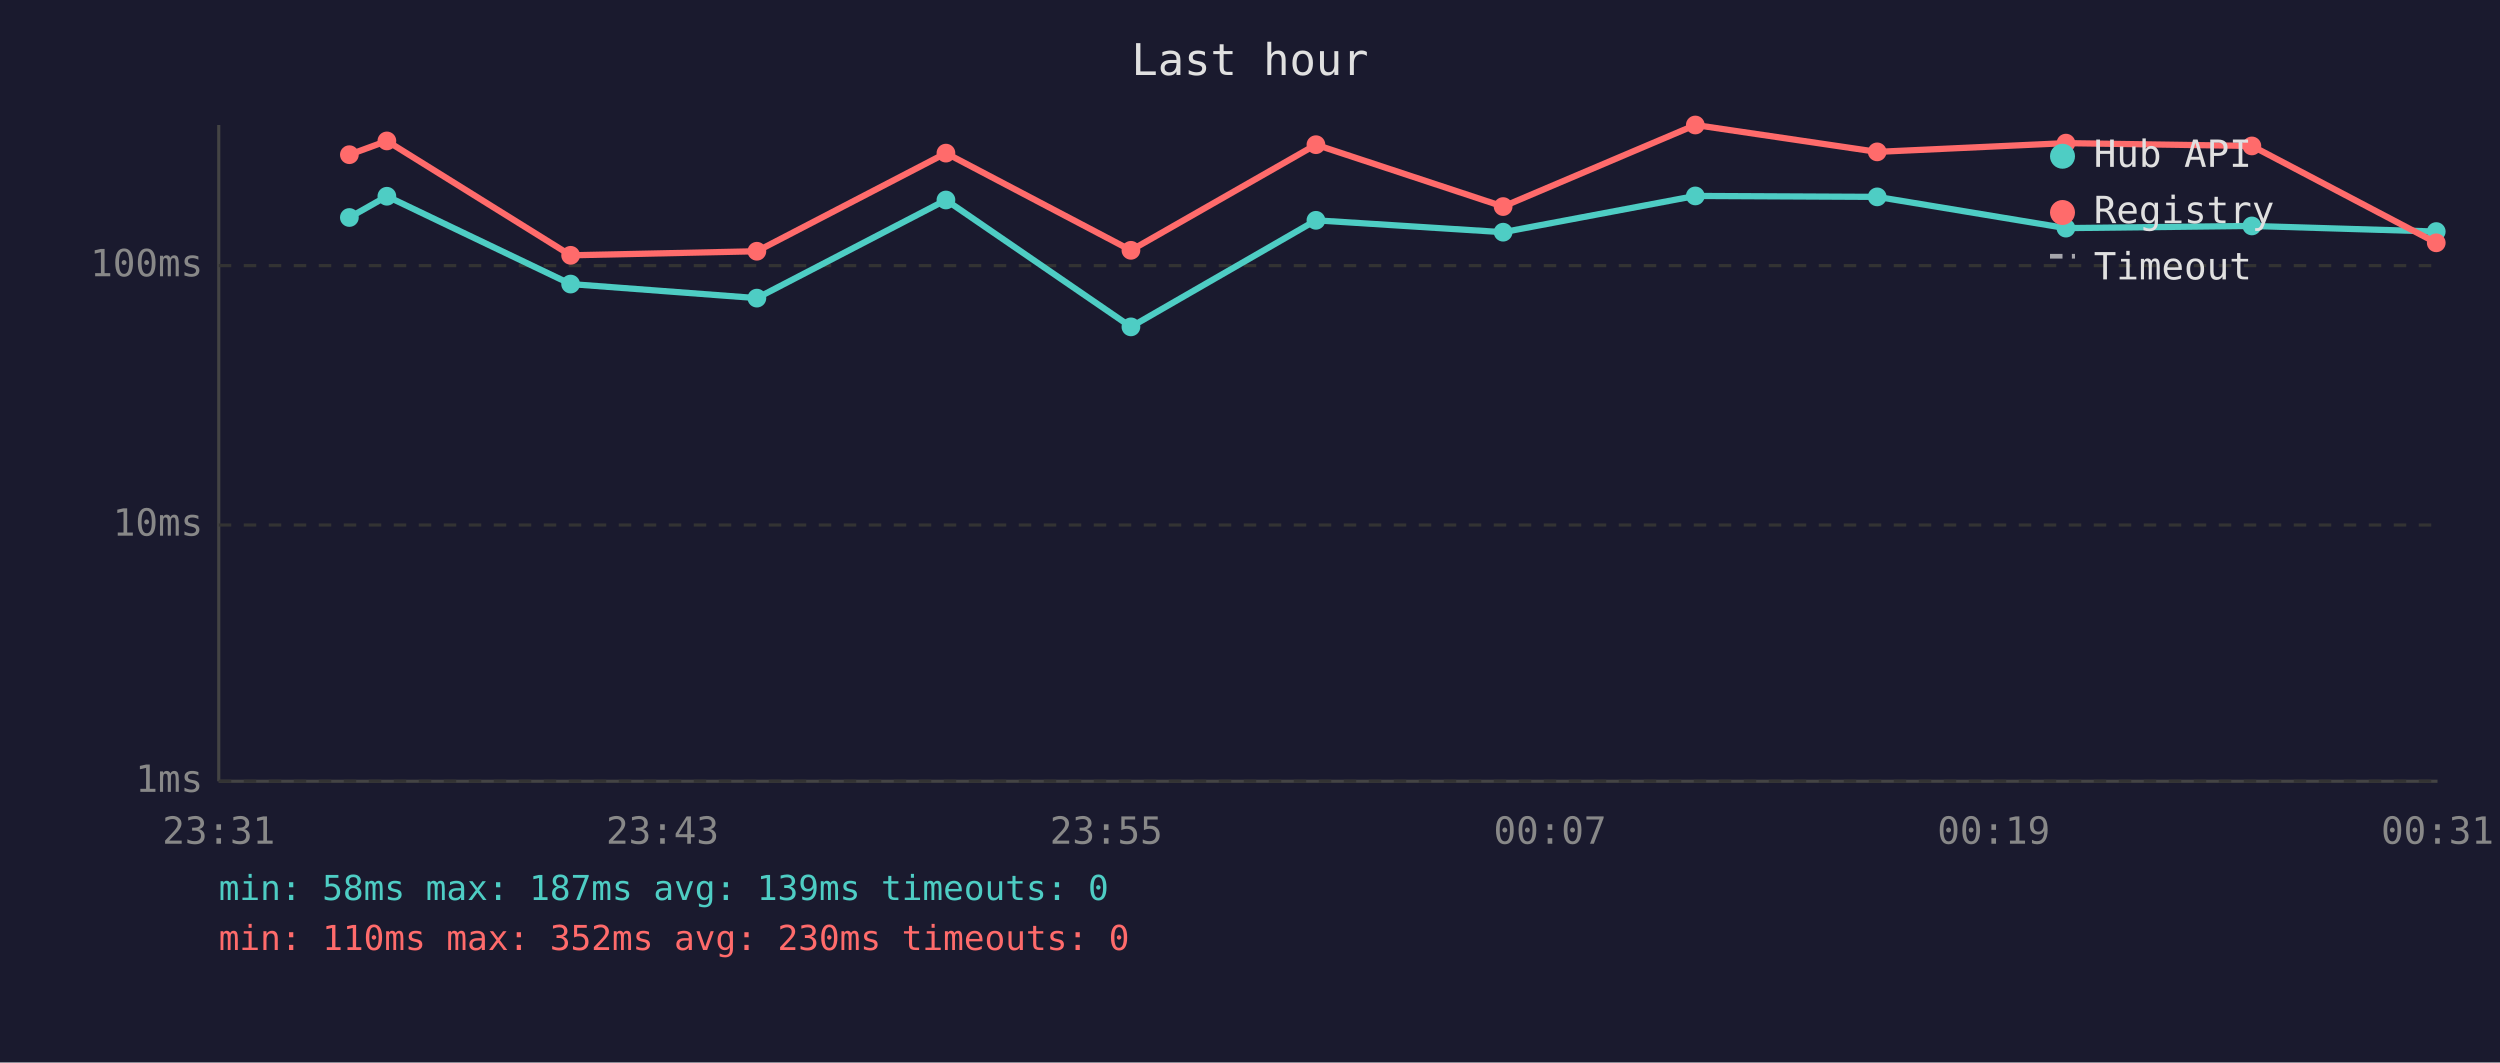
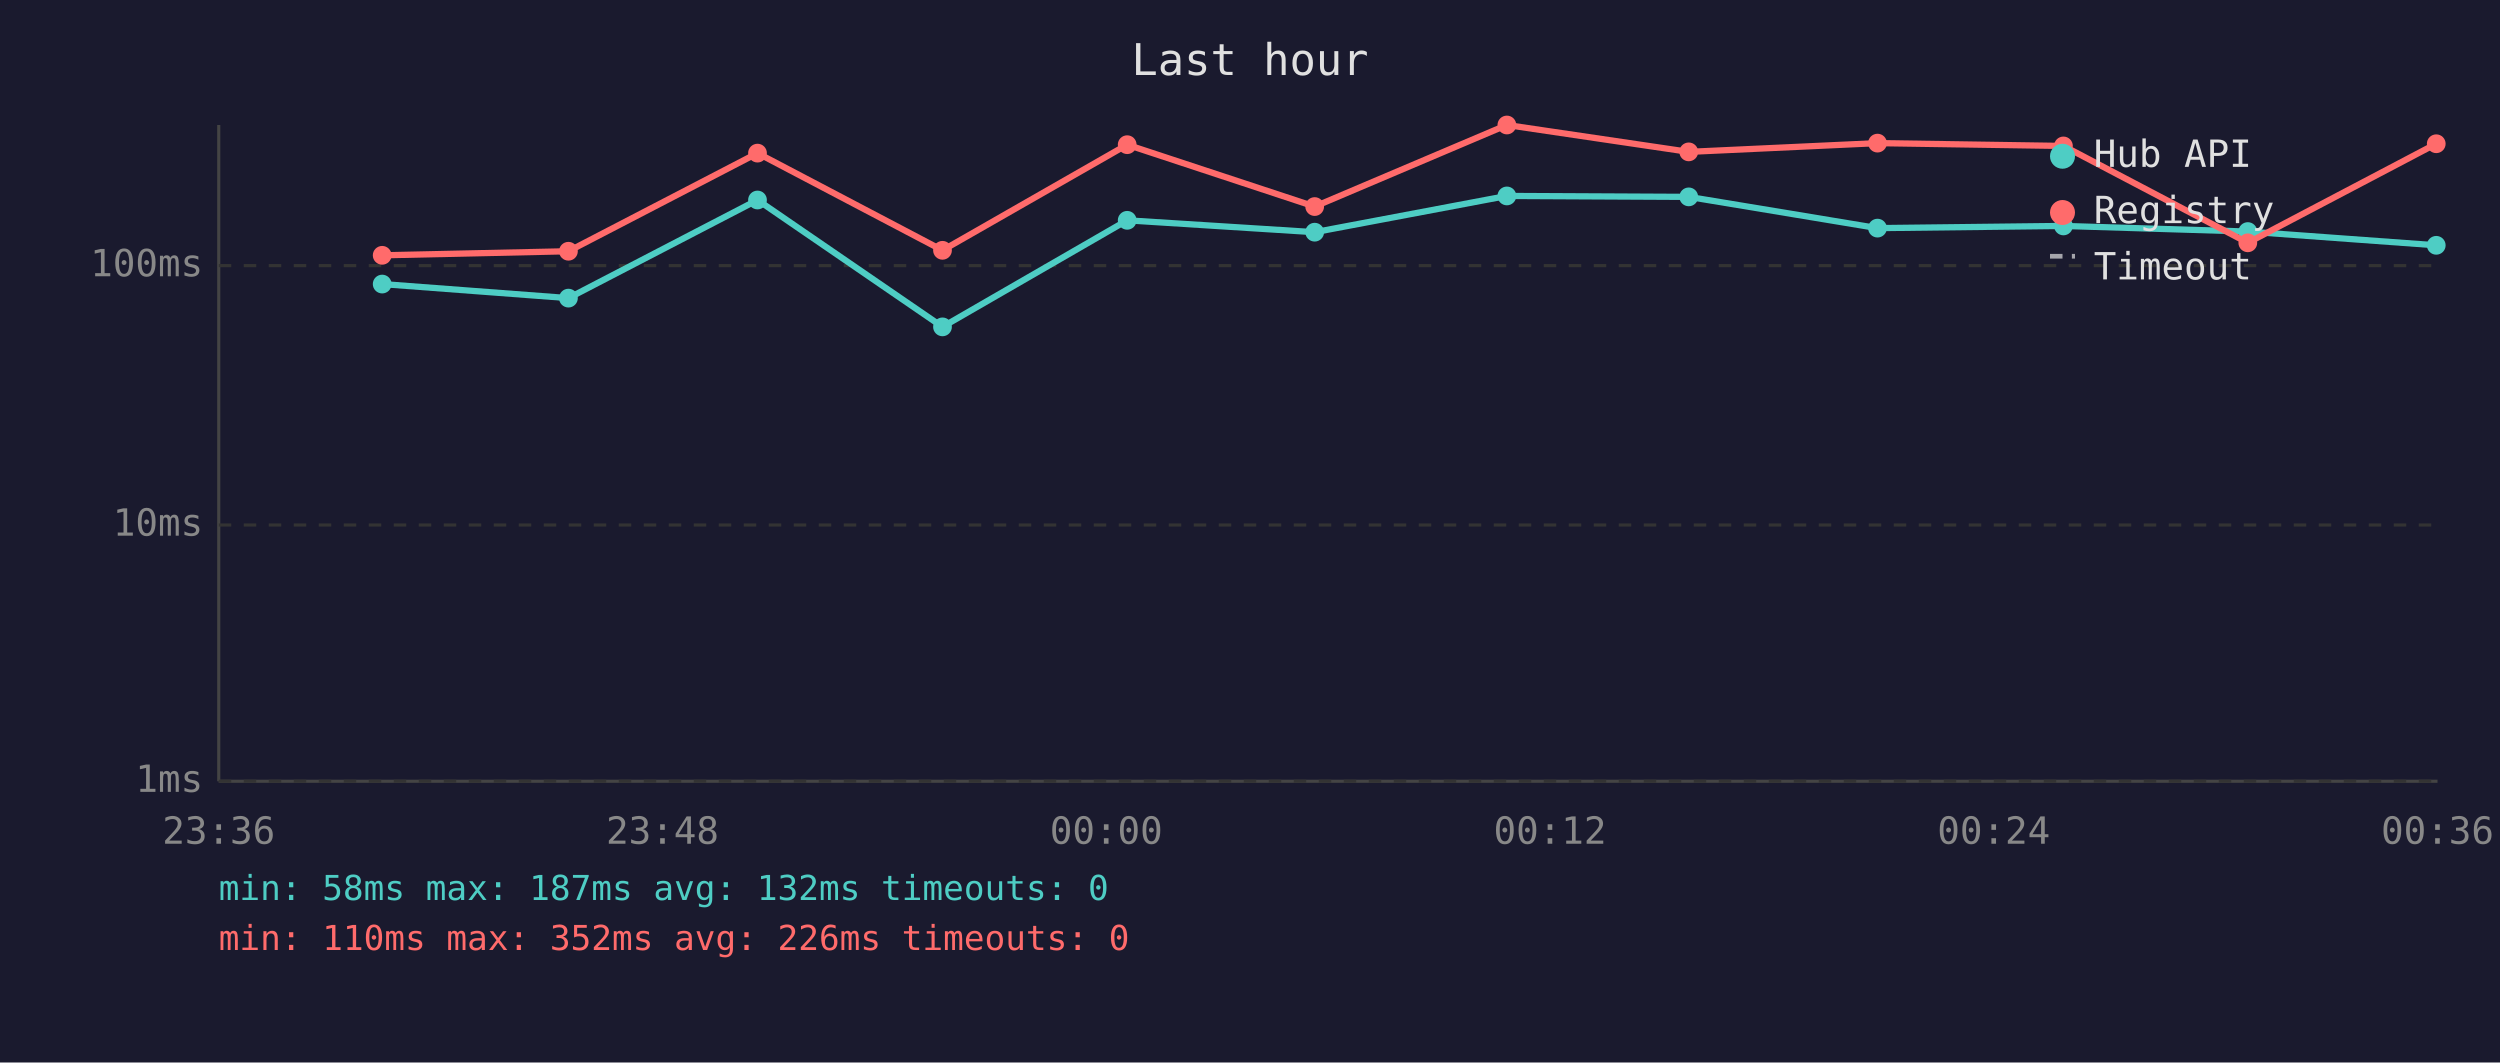
<svg xmlns="http://www.w3.org/2000/svg" viewBox="0 0 800 340" font-family="monospace" font-size="12">
  <rect width="800" height="340" fill="#1a1a2e" />
  <text x="400" y="24" fill="#e0e0e0" font-size="14" text-anchor="middle">Last hour</text>
  <line x1="70" y1="40" x2="70" y2="250" stroke="#444" stroke-width="1" />
  <line x1="70" y1="250" x2="780" y2="250" stroke="#444" stroke-width="1" />
  <line x1="70" y1="250" x2="780" y2="250" stroke="#333" stroke-width="1" stroke-dasharray="4" />
  <text x="65" y="250" fill="#888" text-anchor="end" dominant-baseline="middle">1ms</text>
  <line x1="70" y1="168" x2="780" y2="168" stroke="#333" stroke-width="1" stroke-dasharray="4" />
  <text x="65" y="168" fill="#888" text-anchor="end" dominant-baseline="middle">10ms</text>
  <line x1="70" y1="85" x2="780" y2="85" stroke="#333" stroke-width="1" stroke-dasharray="4" />
  <text x="65" y="85" fill="#888" text-anchor="end" dominant-baseline="middle">100ms</text>
-   <text x="70" y="270" fill="#888" text-anchor="middle">23:31</text>
-   <text x="212" y="270" fill="#888" text-anchor="middle">23:43</text>
-   <text x="354" y="270" fill="#888" text-anchor="middle">23:55</text>
-   <text x="496" y="270" fill="#888" text-anchor="middle">00:07</text>
-   <text x="638" y="270" fill="#888" text-anchor="middle">00:19</text>
-   <text x="780" y="270" fill="#888" text-anchor="middle">00:31</text>
-   <polyline points="111.8,69.6 123.8,62.8 182.6,90.9 242.2,95.4 302.7,64.0 361.9,104.6 421.1,70.5 481.0,74.3 542.5,62.7 600.7,63.0 661.1,73.0 720.6,72.3 779.6,74.1" fill="none" stroke="#4ecdc4" stroke-width="2" opacity="1" />
-   <circle cx="111.8" cy="69.6" r="3" fill="#4ecdc4" />
-   <circle cx="123.8" cy="62.8" r="3" fill="#4ecdc4" />
-   <circle cx="182.6" cy="90.9" r="3" fill="#4ecdc4" />
-   <circle cx="242.2" cy="95.4" r="3" fill="#4ecdc4" />
-   <circle cx="302.7" cy="64.0" r="3" fill="#4ecdc4" />
-   <circle cx="361.9" cy="104.6" r="3" fill="#4ecdc4" />
-   <circle cx="421.1" cy="70.5" r="3" fill="#4ecdc4" />
-   <circle cx="481.0" cy="74.3" r="3" fill="#4ecdc4" />
-   <circle cx="542.5" cy="62.7" r="3" fill="#4ecdc4" />
-   <circle cx="600.7" cy="63.0" r="3" fill="#4ecdc4" />
-   <circle cx="661.1" cy="73.0" r="3" fill="#4ecdc4" />
-   <circle cx="720.6" cy="72.3" r="3" fill="#4ecdc4" />
-   <circle cx="779.6" cy="74.1" r="3" fill="#4ecdc4" />
-   <polyline points="111.8,49.5 123.8,45.1 182.6,81.7 242.2,80.4 302.7,49.0 361.9,80.1 421.1,46.3 481.0,66.1 542.5,40.0 600.7,48.6 661.1,45.8 720.6,46.7 779.6,77.7" fill="none" stroke="#ff6b6b" stroke-width="2" opacity="1" />
-   <circle cx="111.8" cy="49.5" r="3" fill="#ff6b6b" />
-   <circle cx="123.8" cy="45.1" r="3" fill="#ff6b6b" />
-   <circle cx="182.6" cy="81.7" r="3" fill="#ff6b6b" />
-   <circle cx="242.2" cy="80.4" r="3" fill="#ff6b6b" />
-   <circle cx="302.7" cy="49.0" r="3" fill="#ff6b6b" />
-   <circle cx="361.9" cy="80.1" r="3" fill="#ff6b6b" />
-   <circle cx="421.1" cy="46.3" r="3" fill="#ff6b6b" />
-   <circle cx="481.0" cy="66.1" r="3" fill="#ff6b6b" />
-   <circle cx="542.5" cy="40.0" r="3" fill="#ff6b6b" />
-   <circle cx="600.7" cy="48.6" r="3" fill="#ff6b6b" />
-   <circle cx="661.1" cy="45.8" r="3" fill="#ff6b6b" />
-   <circle cx="720.6" cy="46.7" r="3" fill="#ff6b6b" />
-   <circle cx="779.6" cy="77.7" r="3" fill="#ff6b6b" />
+   <text x="70" y="270" fill="#888" text-anchor="middle">23:36</text>
+   <text x="212" y="270" fill="#888" text-anchor="middle">23:48</text>
+   <text x="354" y="270" fill="#888" text-anchor="middle">00:00</text>
+   <text x="496" y="270" fill="#888" text-anchor="middle">00:12</text>
+   <text x="638" y="270" fill="#888" text-anchor="middle">00:24</text>
+   <text x="780" y="270" fill="#888" text-anchor="middle">00:36</text>
+   <polyline points="122.3,90.9 181.9,95.4 242.4,64.0 301.6,104.6 360.7,70.5 420.7,74.3 482.2,62.7 540.4,63.0 600.8,73.0 660.3,72.3 719.3,74.1 779.6,78.5" fill="none" stroke="#4ecdc4" stroke-width="2" opacity="1" />
+   <circle cx="122.3" cy="90.9" r="3" fill="#4ecdc4" />
+   <circle cx="181.9" cy="95.4" r="3" fill="#4ecdc4" />
+   <circle cx="242.4" cy="64.0" r="3" fill="#4ecdc4" />
+   <circle cx="301.6" cy="104.6" r="3" fill="#4ecdc4" />
+   <circle cx="360.7" cy="70.5" r="3" fill="#4ecdc4" />
+   <circle cx="420.7" cy="74.3" r="3" fill="#4ecdc4" />
+   <circle cx="482.2" cy="62.7" r="3" fill="#4ecdc4" />
+   <circle cx="540.4" cy="63.0" r="3" fill="#4ecdc4" />
+   <circle cx="600.8" cy="73.0" r="3" fill="#4ecdc4" />
+   <circle cx="660.3" cy="72.3" r="3" fill="#4ecdc4" />
+   <circle cx="719.3" cy="74.1" r="3" fill="#4ecdc4" />
+   <circle cx="779.6" cy="78.5" r="3" fill="#4ecdc4" />
+   <polyline points="122.3,81.7 181.9,80.4 242.4,49.0 301.6,80.1 360.7,46.3 420.7,66.1 482.2,40.0 540.4,48.6 600.8,45.8 660.3,46.7 719.3,77.7 779.6,46.0" fill="none" stroke="#ff6b6b" stroke-width="2" opacity="1" />
+   <circle cx="122.3" cy="81.7" r="3" fill="#ff6b6b" />
+   <circle cx="181.9" cy="80.4" r="3" fill="#ff6b6b" />
+   <circle cx="242.4" cy="49.0" r="3" fill="#ff6b6b" />
+   <circle cx="301.6" cy="80.1" r="3" fill="#ff6b6b" />
+   <circle cx="360.7" cy="46.3" r="3" fill="#ff6b6b" />
+   <circle cx="420.7" cy="66.1" r="3" fill="#ff6b6b" />
+   <circle cx="482.2" cy="40.0" r="3" fill="#ff6b6b" />
+   <circle cx="540.4" cy="48.6" r="3" fill="#ff6b6b" />
+   <circle cx="600.8" cy="45.8" r="3" fill="#ff6b6b" />
+   <circle cx="660.3" cy="46.7" r="3" fill="#ff6b6b" />
+   <circle cx="719.3" cy="77.7" r="3" fill="#ff6b6b" />
+   <circle cx="779.6" cy="46.0" r="3" fill="#ff6b6b" />
  <circle cx="660" cy="50" r="4" fill="#4ecdc4" />
  <text x="670" y="50" fill="#e0e0e0" dominant-baseline="middle">Hub API</text>
  <circle cx="660" cy="68" r="4" fill="#ff6b6b" />
  <text x="670" y="68" fill="#e0e0e0" dominant-baseline="middle">Registry</text>
  <line x1="656" y1="82" x2="664" y2="82" stroke="#e0e0e0" stroke-width="1.5" stroke-dasharray="4,3" opacity="0.7" />
  <text x="670" y="86" fill="#e0e0e0" dominant-baseline="middle">Timeout</text>
-   <text x="70" y="288" fill="#4ecdc4" font-size="11">min: 58ms  max: 187ms  avg: 139ms  timeouts: 0</text>
-   <text x="70" y="304" fill="#ff6b6b" font-size="11">min: 110ms  max: 352ms  avg: 230ms  timeouts: 0</text>
+   <text x="70" y="288" fill="#4ecdc4" font-size="11">min: 58ms  max: 187ms  avg: 132ms  timeouts: 0</text>
+   <text x="70" y="304" fill="#ff6b6b" font-size="11">min: 110ms  max: 352ms  avg: 226ms  timeouts: 0</text>
</svg>
